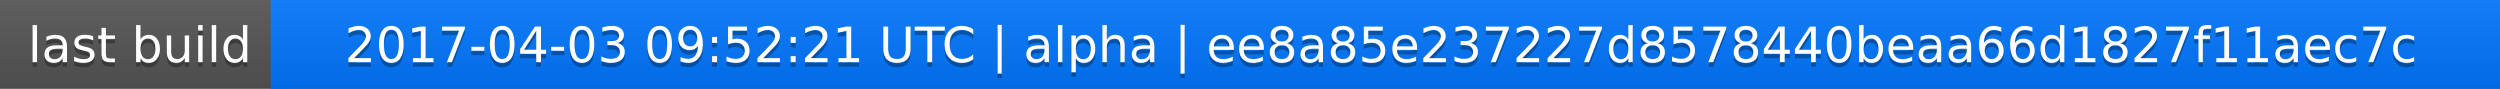
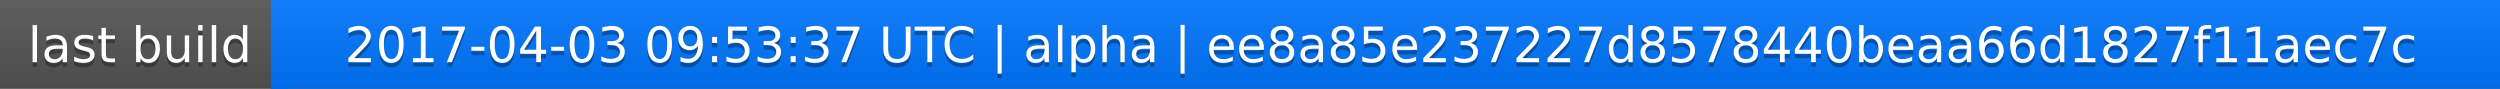
<svg xmlns="http://www.w3.org/2000/svg" width="563" height="20">
  <linearGradient id="a" x2="0" y2="100%">
    <stop offset="0" stop-color="#bbb" stop-opacity=".1" />
    <stop offset="1" stop-opacity=".1" />
  </linearGradient>
  <rect rx="0" width="563" height="20" fill="#555" />
  <rect rx="0" x="61" width="502" height="20" fill="#07f" />
  <path fill="#07f" d="M61 0h4v20h-4z" />
  <rect rx="0" width="563" height="20" fill="url(#a)" />
  <g fill="#fff" text-anchor="middle" font-family="DejaVu Sans,Verdana,Geneva,sans-serif" font-size="11">
    <text x="31.5" y="15" fill="#010101" fill-opacity=".3">last build</text>
    <text x="31.5" y="14">last build</text>
-     <text x="311" y="15" fill="#010101" fill-opacity=".3">2017-04-03 09:52:21 UTC | alpha | ee8a85e237227d8578440beaa66d1827f11aec7c</text>
-     <text x="311" y="14">2017-04-03 09:52:21 UTC | alpha | ee8a85e237227d8578440beaa66d1827f11aec7c</text>
+     <text x="311" y="15" fill="#010101" fill-opacity=".3">2017-04-03 09:53:37 UTC | alpha | ee8a85e237227d8578440beaa66d1827f11aec7c</text>
+     <text x="311" y="14">2017-04-03 09:53:37 UTC | alpha | ee8a85e237227d8578440beaa66d1827f11aec7c</text>
  </g>
</svg>
